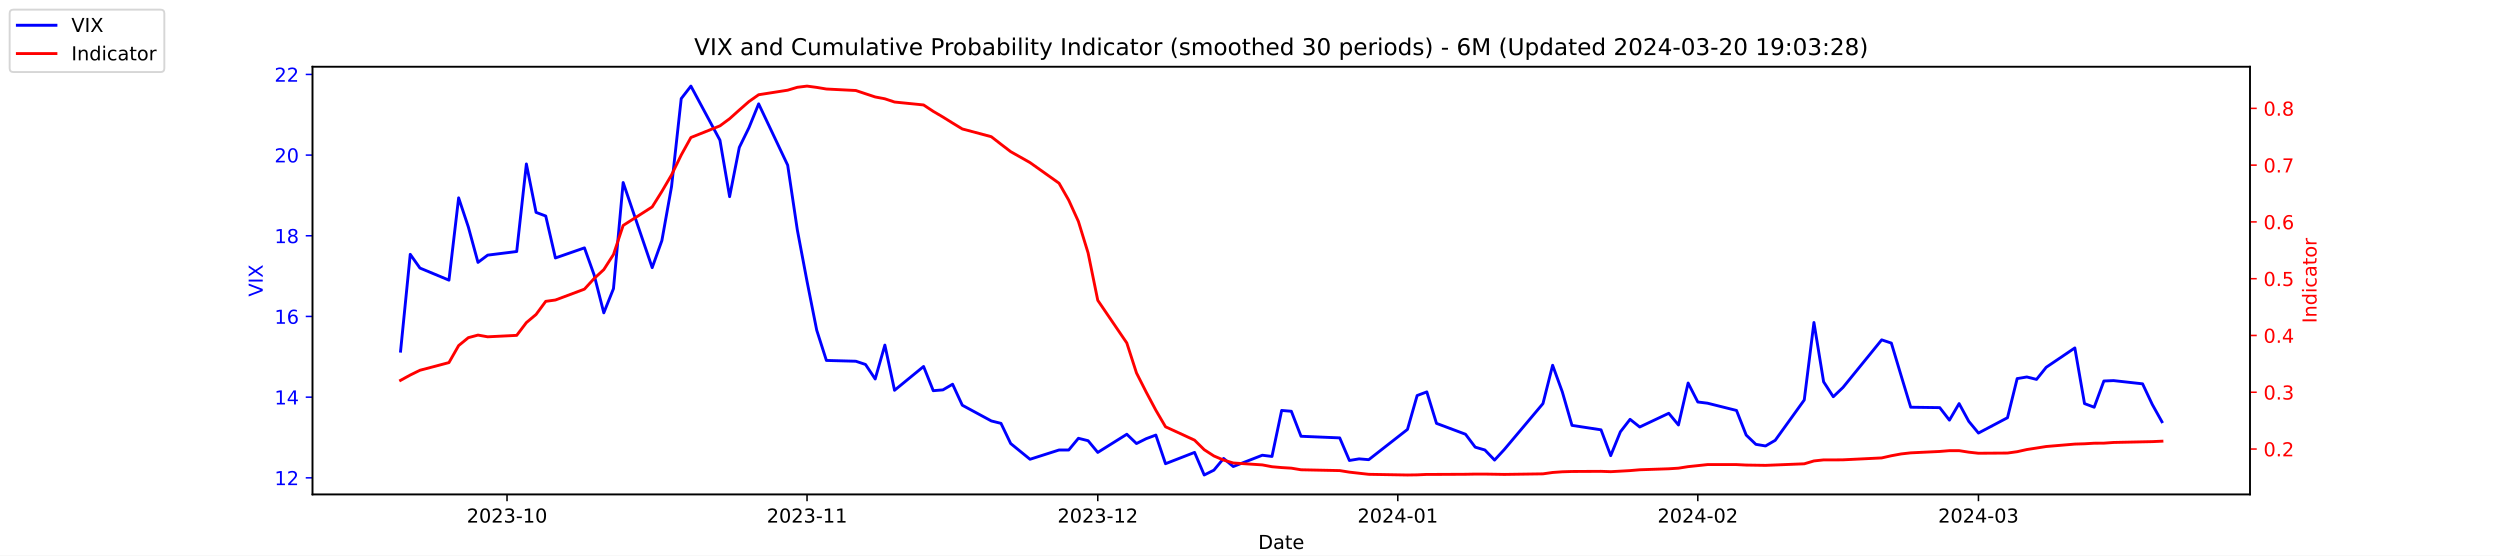
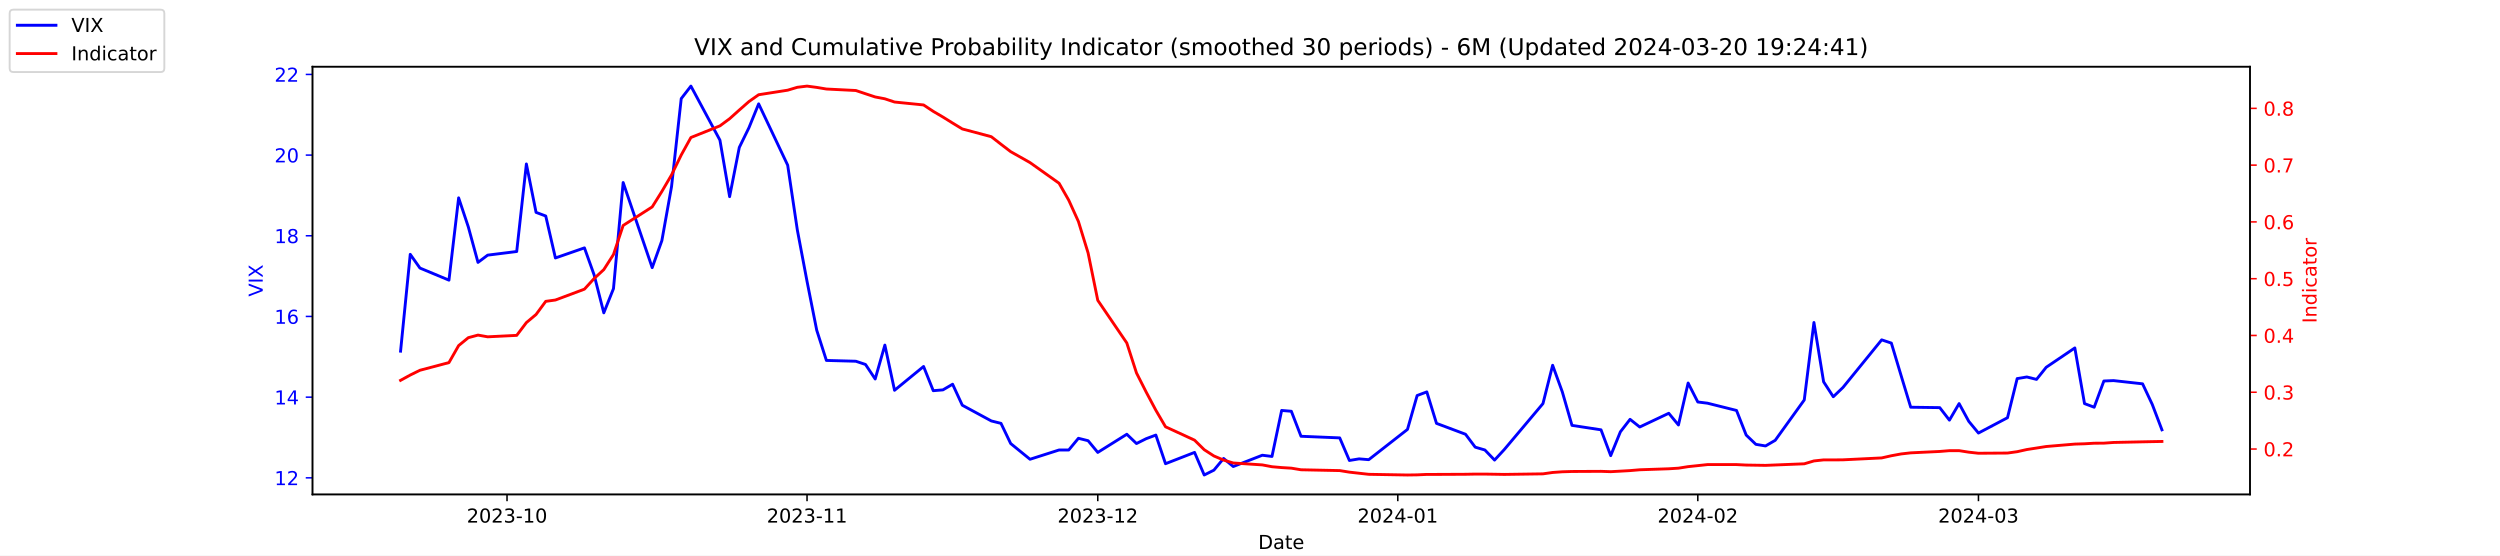
<svg xmlns="http://www.w3.org/2000/svg" xmlns:xlink="http://www.w3.org/1999/xlink" width="1296pt" height="288pt" viewBox="0 0 1296 288" version="1.1">
  <defs>
    <style type="text/css">*{stroke-linejoin: round; stroke-linecap: butt}</style>
  </defs>
  <g id="figure_1">
    <g id="patch_1">
      <path d="M 0 288  L 1296 288  L 1296 0  L 0 0  z " style="fill: #ffffff" />
    </g>
    <g id="axes_1">
      <g id="patch_2">
        <path d="M 162 256.32  L 1166.4 256.32  L 1166.4 34.56  L 162 34.56  z " style="fill: #ffffff" />
      </g>
      <g id="matplotlib.axis_1">
        <g id="xtick_1">
          <g id="line2d_1">
            <defs>
-               <path id="me9b5c9ff8d" d="M 0 0  L 0 3.5  " style="stroke: #000000; stroke-width: 0.8" />
+               <path id="m4edf4b0a1c" d="M 0 0  L 0 3.5  " style="stroke: #000000; stroke-width: 0.8" />
            </defs>
            <g>
-               <use xlink:href="#me9b5c9ff8d" x="262.841" y="256.32" style="stroke: #000000; stroke-width: 0.8" />
+               <use xlink:href="#m4edf4b0a1c" x="262.841" y="256.32" style="stroke: #000000; stroke-width: 0.8" />
            </g>
          </g>
          <g id="text_1">
            <g transform="translate(241.95 270.9184) scale(0.1 -0.1)">
              <defs>
                <path id="DejaVuSans-32" d="M 1228 531  L 3431 531  L 3431 0  L 469 0  L 469 531  Q 828 903 1448 1529  Q 2069 2156 2228 2338  Q 2531 2678 2651 2914  Q 2772 3150 2772 3378  Q 2772 3750 2511 3984  Q 2250 4219 1831 4219  Q 1534 4219 1204 4116  Q 875 4013 500 3803  L 500 4441  Q 881 4594 1212 4672  Q 1544 4750 1819 4750  Q 2544 4750 2975 4387  Q 3406 4025 3406 3419  Q 3406 3131 3298 2873  Q 3191 2616 2906 2266  Q 2828 2175 2409 1742  Q 1991 1309 1228 531  z " transform="scale(0.015625)" />
                <path id="DejaVuSans-30" d="M 2034 4250  Q 1547 4250 1301 3770  Q 1056 3291 1056 2328  Q 1056 1369 1301 889  Q 1547 409 2034 409  Q 2525 409 2770 889  Q 3016 1369 3016 2328  Q 3016 3291 2770 3770  Q 2525 4250 2034 4250  z M 2034 4750  Q 2819 4750 3233 4129  Q 3647 3509 3647 2328  Q 3647 1150 3233 529  Q 2819 -91 2034 -91  Q 1250 -91 836 529  Q 422 1150 422 2328  Q 422 3509 836 4129  Q 1250 4750 2034 4750  z " transform="scale(0.015625)" />
                <path id="DejaVuSans-33" d="M 2597 2516  Q 3050 2419 3304 2112  Q 3559 1806 3559 1356  Q 3559 666 3084 287  Q 2609 -91 1734 -91  Q 1441 -91 1130 -33  Q 819 25 488 141  L 488 750  Q 750 597 1062 519  Q 1375 441 1716 441  Q 2309 441 2620 675  Q 2931 909 2931 1356  Q 2931 1769 2642 2001  Q 2353 2234 1838 2234  L 1294 2234  L 1294 2753  L 1863 2753  Q 2328 2753 2575 2939  Q 2822 3125 2822 3475  Q 2822 3834 2567 4026  Q 2313 4219 1838 4219  Q 1578 4219 1281 4162  Q 984 4106 628 3988  L 628 4550  Q 988 4650 1302 4700  Q 1616 4750 1894 4750  Q 2613 4750 3031 4423  Q 3450 4097 3450 3541  Q 3450 3153 3228 2886  Q 3006 2619 2597 2516  z " transform="scale(0.015625)" />
                <path id="DejaVuSans-2d" d="M 313 2009  L 1997 2009  L 1997 1497  L 313 1497  L 313 2009  z " transform="scale(0.015625)" />
                <path id="DejaVuSans-31" d="M 794 531  L 1825 531  L 1825 4091  L 703 3866  L 703 4441  L 1819 4666  L 2450 4666  L 2450 531  L 3481 531  L 3481 0  L 794 0  L 794 531  z " transform="scale(0.015625)" />
              </defs>
              <use xlink:href="#DejaVuSans-32" />
              <use xlink:href="#DejaVuSans-30" x="63.623" />
              <use xlink:href="#DejaVuSans-32" x="127.246" />
              <use xlink:href="#DejaVuSans-33" x="190.869" />
              <use xlink:href="#DejaVuSans-2d" x="254.492" />
              <use xlink:href="#DejaVuSans-31" x="290.576" />
              <use xlink:href="#DejaVuSans-30" x="354.199" />
            </g>
          </g>
        </g>
        <g id="xtick_2">
          <g id="line2d_2">
            <g>
-               <use xlink:href="#me9b5c9ff8d" x="418.368" y="256.32" style="stroke: #000000; stroke-width: 0.8" />
+               <use xlink:href="#m4edf4b0a1c" x="418.368" y="256.32" style="stroke: #000000; stroke-width: 0.8" />
            </g>
          </g>
          <g id="text_2">
            <g transform="translate(397.4764 270.9184) scale(0.1 -0.1)">
              <use xlink:href="#DejaVuSans-32" />
              <use xlink:href="#DejaVuSans-30" x="63.623" />
              <use xlink:href="#DejaVuSans-32" x="127.246" />
              <use xlink:href="#DejaVuSans-33" x="190.869" />
              <use xlink:href="#DejaVuSans-2d" x="254.492" />
              <use xlink:href="#DejaVuSans-31" x="290.576" />
              <use xlink:href="#DejaVuSans-31" x="354.199" />
            </g>
          </g>
        </g>
        <g id="xtick_3">
          <g id="line2d_3">
            <g>
-               <use xlink:href="#me9b5c9ff8d" x="569.086" y="256.32" style="stroke: #000000; stroke-width: 0.8" />
+               <use xlink:href="#m4edf4b0a1c" x="569.086" y="256.32" style="stroke: #000000; stroke-width: 0.8" />
            </g>
          </g>
          <g id="text_3">
            <g transform="translate(548.195 270.9184) scale(0.1 -0.1)">
              <use xlink:href="#DejaVuSans-32" />
              <use xlink:href="#DejaVuSans-30" x="63.623" />
              <use xlink:href="#DejaVuSans-32" x="127.246" />
              <use xlink:href="#DejaVuSans-33" x="190.869" />
              <use xlink:href="#DejaVuSans-2d" x="254.492" />
              <use xlink:href="#DejaVuSans-31" x="290.576" />
              <use xlink:href="#DejaVuSans-32" x="354.199" />
            </g>
          </g>
        </g>
        <g id="xtick_4">
          <g id="line2d_4">
            <g>
-               <use xlink:href="#me9b5c9ff8d" x="724.613" y="256.32" style="stroke: #000000; stroke-width: 0.8" />
+               <use xlink:href="#m4edf4b0a1c" x="724.613" y="256.32" style="stroke: #000000; stroke-width: 0.8" />
            </g>
          </g>
          <g id="text_4">
            <g transform="translate(703.7214 270.9184) scale(0.1 -0.1)">
              <defs>
                <path id="DejaVuSans-34" d="M 2419 4116  L 825 1625  L 2419 1625  L 2419 4116  z M 2253 4666  L 3047 4666  L 3047 1625  L 3713 1625  L 3713 1100  L 3047 1100  L 3047 0  L 2419 0  L 2419 1100  L 313 1100  L 313 1709  L 2253 4666  z " transform="scale(0.015625)" />
              </defs>
              <use xlink:href="#DejaVuSans-32" />
              <use xlink:href="#DejaVuSans-30" x="63.623" />
              <use xlink:href="#DejaVuSans-32" x="127.246" />
              <use xlink:href="#DejaVuSans-34" x="190.869" />
              <use xlink:href="#DejaVuSans-2d" x="254.492" />
              <use xlink:href="#DejaVuSans-30" x="290.576" />
              <use xlink:href="#DejaVuSans-31" x="354.199" />
            </g>
          </g>
        </g>
        <g id="xtick_5">
          <g id="line2d_5">
            <g>
-               <use xlink:href="#me9b5c9ff8d" x="880.139" y="256.32" style="stroke: #000000; stroke-width: 0.8" />
+               <use xlink:href="#m4edf4b0a1c" x="880.139" y="256.32" style="stroke: #000000; stroke-width: 0.8" />
            </g>
          </g>
          <g id="text_5">
            <g transform="translate(859.2479 270.9184) scale(0.1 -0.1)">
              <use xlink:href="#DejaVuSans-32" />
              <use xlink:href="#DejaVuSans-30" x="63.623" />
              <use xlink:href="#DejaVuSans-32" x="127.246" />
              <use xlink:href="#DejaVuSans-34" x="190.869" />
              <use xlink:href="#DejaVuSans-2d" x="254.492" />
              <use xlink:href="#DejaVuSans-30" x="290.576" />
              <use xlink:href="#DejaVuSans-32" x="354.199" />
            </g>
          </g>
        </g>
        <g id="xtick_6">
          <g id="line2d_6">
            <g>
-               <use xlink:href="#me9b5c9ff8d" x="1025.632" y="256.32" style="stroke: #000000; stroke-width: 0.8" />
+               <use xlink:href="#m4edf4b0a1c" x="1025.632" y="256.32" style="stroke: #000000; stroke-width: 0.8" />
            </g>
          </g>
          <g id="text_6">
            <g transform="translate(1004.74 270.9184) scale(0.1 -0.1)">
              <use xlink:href="#DejaVuSans-32" />
              <use xlink:href="#DejaVuSans-30" x="63.623" />
              <use xlink:href="#DejaVuSans-32" x="127.246" />
              <use xlink:href="#DejaVuSans-34" x="190.869" />
              <use xlink:href="#DejaVuSans-2d" x="254.492" />
              <use xlink:href="#DejaVuSans-30" x="290.576" />
              <use xlink:href="#DejaVuSans-33" x="354.199" />
            </g>
          </g>
        </g>
        <g id="text_7">
          <g transform="translate(652.2492 284.5966) scale(0.1 -0.1)">
            <defs>
              <path id="DejaVuSans-44" d="M 1259 4147  L 1259 519  L 2022 519  Q 2988 519 3436 956  Q 3884 1394 3884 2338  Q 3884 3275 3436 3711  Q 2988 4147 2022 4147  L 1259 4147  z M 628 4666  L 1925 4666  Q 3281 4666 3915 4102  Q 4550 3538 4550 2338  Q 4550 1131 3912 565  Q 3275 0 1925 0  L 628 0  L 628 4666  z " transform="scale(0.015625)" />
              <path id="DejaVuSans-61" d="M 2194 1759  Q 1497 1759 1228 1600  Q 959 1441 959 1056  Q 959 750 1161 570  Q 1363 391 1709 391  Q 2188 391 2477 730  Q 2766 1069 2766 1631  L 2766 1759  L 2194 1759  z M 3341 1997  L 3341 0  L 2766 0  L 2766 531  Q 2569 213 2275 61  Q 1981 -91 1556 -91  Q 1019 -91 701 211  Q 384 513 384 1019  Q 384 1609 779 1909  Q 1175 2209 1959 2209  L 2766 2209  L 2766 2266  Q 2766 2663 2505 2880  Q 2244 3097 1772 3097  Q 1472 3097 1187 3025  Q 903 2953 641 2809  L 641 3341  Q 956 3463 1253 3523  Q 1550 3584 1831 3584  Q 2591 3584 2966 3190  Q 3341 2797 3341 1997  z " transform="scale(0.015625)" />
              <path id="DejaVuSans-74" d="M 1172 4494  L 1172 3500  L 2356 3500  L 2356 3053  L 1172 3053  L 1172 1153  Q 1172 725 1289 603  Q 1406 481 1766 481  L 2356 481  L 2356 0  L 1766 0  Q 1100 0 847 248  Q 594 497 594 1153  L 594 3053  L 172 3053  L 172 3500  L 594 3500  L 594 4494  L 1172 4494  z " transform="scale(0.015625)" />
              <path id="DejaVuSans-65" d="M 3597 1894  L 3597 1613  L 953 1613  Q 991 1019 1311 708  Q 1631 397 2203 397  Q 2534 397 2845 478  Q 3156 559 3463 722  L 3463 178  Q 3153 47 2828 -22  Q 2503 -91 2169 -91  Q 1331 -91 842 396  Q 353 884 353 1716  Q 353 2575 817 3079  Q 1281 3584 2069 3584  Q 2775 3584 3186 3129  Q 3597 2675 3597 1894  z M 3022 2063  Q 3016 2534 2758 2815  Q 2500 3097 2075 3097  Q 1594 3097 1305 2825  Q 1016 2553 972 2059  L 3022 2063  z " transform="scale(0.015625)" />
            </defs>
            <use xlink:href="#DejaVuSans-44" />
            <use xlink:href="#DejaVuSans-61" x="77.002" />
            <use xlink:href="#DejaVuSans-74" x="138.281" />
            <use xlink:href="#DejaVuSans-65" x="177.49" />
          </g>
        </g>
      </g>
      <g id="matplotlib.axis_2">
        <g id="ytick_1">
          <g id="line2d_7">
            <defs>
-               <path id="m4b4f35ab24" d="M 0 0  L -3.5 0  " style="stroke: #0000ff; stroke-width: 0.8" />
+               <path id="m8f6af83b1d" d="M 0 0  L -3.5 0  " style="stroke: #0000ff; stroke-width: 0.8" />
            </defs>
            <g>
-               <use xlink:href="#m4b4f35ab24" x="162" y="247.704" style="fill: #0000ff; stroke: #0000ff; stroke-width: 0.8" />
+               <use xlink:href="#m8f6af83b1d" x="162" y="247.704" style="fill: #0000ff; stroke: #0000ff; stroke-width: 0.8" />
            </g>
          </g>
          <g id="text_8">
            <g style="fill: #0000ff" transform="translate(142.275 251.5031) scale(0.1 -0.1)">
              <use xlink:href="#DejaVuSans-31" />
              <use xlink:href="#DejaVuSans-32" x="63.623" />
            </g>
          </g>
        </g>
        <g id="ytick_2">
          <g id="line2d_8">
            <g>
-               <use xlink:href="#m4b4f35ab24" x="162" y="205.878" style="fill: #0000ff; stroke: #0000ff; stroke-width: 0.8" />
+               <use xlink:href="#m8f6af83b1d" x="162" y="205.878" style="fill: #0000ff; stroke: #0000ff; stroke-width: 0.8" />
            </g>
          </g>
          <g id="text_9">
            <g style="fill: #0000ff" transform="translate(142.275 209.6774) scale(0.1 -0.1)">
              <use xlink:href="#DejaVuSans-31" />
              <use xlink:href="#DejaVuSans-34" x="63.623" />
            </g>
          </g>
        </g>
        <g id="ytick_3">
          <g id="line2d_9">
            <g>
-               <use xlink:href="#m4b4f35ab24" x="162" y="164.052" style="fill: #0000ff; stroke: #0000ff; stroke-width: 0.8" />
+               <use xlink:href="#m8f6af83b1d" x="162" y="164.052" style="fill: #0000ff; stroke: #0000ff; stroke-width: 0.8" />
            </g>
          </g>
          <g id="text_10">
            <g style="fill: #0000ff" transform="translate(142.275 167.8517) scale(0.1 -0.1)">
              <defs>
                <path id="DejaVuSans-36" d="M 2113 2584  Q 1688 2584 1439 2293  Q 1191 2003 1191 1497  Q 1191 994 1439 701  Q 1688 409 2113 409  Q 2538 409 2786 701  Q 3034 994 3034 1497  Q 3034 2003 2786 2293  Q 2538 2584 2113 2584  z M 3366 4563  L 3366 3988  Q 3128 4100 2886 4159  Q 2644 4219 2406 4219  Q 1781 4219 1451 3797  Q 1122 3375 1075 2522  Q 1259 2794 1537 2939  Q 1816 3084 2150 3084  Q 2853 3084 3261 2657  Q 3669 2231 3669 1497  Q 3669 778 3244 343  Q 2819 -91 2113 -91  Q 1303 -91 875 529  Q 447 1150 447 2328  Q 447 3434 972 4092  Q 1497 4750 2381 4750  Q 2619 4750 2861 4703  Q 3103 4656 3366 4563  z " transform="scale(0.015625)" />
              </defs>
              <use xlink:href="#DejaVuSans-31" />
              <use xlink:href="#DejaVuSans-36" x="63.623" />
            </g>
          </g>
        </g>
        <g id="ytick_4">
          <g id="line2d_10">
            <g>
-               <use xlink:href="#m4b4f35ab24" x="162" y="122.227" style="fill: #0000ff; stroke: #0000ff; stroke-width: 0.8" />
+               <use xlink:href="#m8f6af83b1d" x="162" y="122.227" style="fill: #0000ff; stroke: #0000ff; stroke-width: 0.8" />
            </g>
          </g>
          <g id="text_11">
            <g style="fill: #0000ff" transform="translate(142.275 126.0259) scale(0.1 -0.1)">
              <defs>
                <path id="DejaVuSans-38" d="M 2034 2216  Q 1584 2216 1326 1975  Q 1069 1734 1069 1313  Q 1069 891 1326 650  Q 1584 409 2034 409  Q 2484 409 2743 651  Q 3003 894 3003 1313  Q 3003 1734 2745 1975  Q 2488 2216 2034 2216  z M 1403 2484  Q 997 2584 770 2862  Q 544 3141 544 3541  Q 544 4100 942 4425  Q 1341 4750 2034 4750  Q 2731 4750 3128 4425  Q 3525 4100 3525 3541  Q 3525 3141 3298 2862  Q 3072 2584 2669 2484  Q 3125 2378 3379 2068  Q 3634 1759 3634 1313  Q 3634 634 3220 271  Q 2806 -91 2034 -91  Q 1263 -91 848 271  Q 434 634 434 1313  Q 434 1759 690 2068  Q 947 2378 1403 2484  z M 1172 3481  Q 1172 3119 1398 2916  Q 1625 2713 2034 2713  Q 2441 2713 2670 2916  Q 2900 3119 2900 3481  Q 2900 3844 2670 4047  Q 2441 4250 2034 4250  Q 1625 4250 1398 4047  Q 1172 3844 1172 3481  z " transform="scale(0.015625)" />
              </defs>
              <use xlink:href="#DejaVuSans-31" />
              <use xlink:href="#DejaVuSans-38" x="63.623" />
            </g>
          </g>
        </g>
        <g id="ytick_5">
          <g id="line2d_11">
            <g>
-               <use xlink:href="#m4b4f35ab24" x="162" y="80.401" style="fill: #0000ff; stroke: #0000ff; stroke-width: 0.8" />
+               <use xlink:href="#m8f6af83b1d" x="162" y="80.401" style="fill: #0000ff; stroke: #0000ff; stroke-width: 0.8" />
            </g>
          </g>
          <g id="text_12">
            <g style="fill: #0000ff" transform="translate(142.275 84.2002) scale(0.1 -0.1)">
              <use xlink:href="#DejaVuSans-32" />
              <use xlink:href="#DejaVuSans-30" x="63.623" />
            </g>
          </g>
        </g>
        <g id="ytick_6">
          <g id="line2d_12">
            <g>
-               <use xlink:href="#m4b4f35ab24" x="162" y="38.575" style="fill: #0000ff; stroke: #0000ff; stroke-width: 0.8" />
+               <use xlink:href="#m8f6af83b1d" x="162" y="38.575" style="fill: #0000ff; stroke: #0000ff; stroke-width: 0.8" />
            </g>
          </g>
          <g id="text_13">
            <g style="fill: #0000ff" transform="translate(142.275 42.37447) scale(0.1 -0.1)">
              <use xlink:href="#DejaVuSans-32" />
              <use xlink:href="#DejaVuSans-32" x="63.623" />
            </g>
          </g>
        </g>
        <g id="text_14">
          <g style="fill: #0000ff" transform="translate(136.1953 153.7603) rotate(-90) scale(0.1 -0.1)">
            <defs>
              <path id="DejaVuSans-56" d="M 1831 0  L 50 4666  L 709 4666  L 2188 738  L 3669 4666  L 4325 4666  L 2547 0  L 1831 0  z " transform="scale(0.015625)" />
              <path id="DejaVuSans-49" d="M 628 4666  L 1259 4666  L 1259 0  L 628 0  L 628 4666  z " transform="scale(0.015625)" />
              <path id="DejaVuSans-58" d="M 403 4666  L 1081 4666  L 2241 2931  L 3406 4666  L 4084 4666  L 2584 2425  L 4184 0  L 3506 0  L 2194 1984  L 872 0  L 191 0  L 1856 2491  L 403 4666  z " transform="scale(0.015625)" />
            </defs>
            <use xlink:href="#DejaVuSans-56" />
            <use xlink:href="#DejaVuSans-49" x="68.408" />
            <use xlink:href="#DejaVuSans-58" x="97.9" />
          </g>
        </g>
      </g>
      <g id="line2d_13">
-         <path d="M 207.655 182.037  L 212.672 131.847  L 217.689 138.957  L 232.739 145.231  L 237.756 102.569  L 242.773 117.626  L 247.79 136.029  L 252.807 132.265  L 267.858 130.383  L 272.875 85.002  L 277.892 110.097  L 282.909 111.979  L 287.926 133.729  L 302.977 128.501  L 307.994 142.512  L 313.011 162.17  L 318.028 149.623  L 323.045 94.622  L 338.096 138.748  L 343.113 124.736  L 348.13 96.713  L 353.147 51.123  L 358.164 44.64  L 373.215 72.663  L 378.232 101.941  L 383.249 76.428  L 388.266 66.18  L 393.283 53.842  L 408.334 85.629  L 413.351 119.299  L 418.368 145.858  L 423.385 171.163  L 428.402 186.847  L 443.662 187.266  L 448.679 188.939  L 453.696 196.467  L 458.713 178.901  L 463.73 202.323  L 478.781 189.984  L 483.798 202.532  L 488.815 202.114  L 493.832 199.186  L 498.849 210.061  L 513.9 218.217  L 518.917 219.472  L 523.934 229.928  L 533.967 238.084  L 549.018 233.274  L 554.035 233.274  L 559.052 227.209  L 564.069 228.464  L 569.086 234.529  L 584.137 225.118  L 589.154 229.928  L 594.171 227.418  L 599.188 225.536  L 604.205 240.384  L 619.256 234.529  L 624.273 246.24  L 629.29 243.73  L 634.307 237.666  L 639.324 241.848  L 654.375 235.993  L 659.392 236.62  L 664.409 212.779  L 669.426 213.198  L 674.443 226.164  L 694.511 227  L 699.528 238.711  L 704.545 237.875  L 709.562 238.293  L 729.63 222.608  L 734.647 205.042  L 739.664 203.159  L 744.681 219.472  L 759.732 225.118  L 764.749 231.81  L 769.766 233.274  L 774.783 238.502  L 779.8 233.065  L 799.868 209.224  L 804.885 189.357  L 809.902 203.159  L 814.919 220.517  L 829.969 222.818  L 834.986 236.202  L 840.003 223.863  L 845.02 217.38  L 850.037 221.354  L 865.088 214.243  L 870.105 220.308  L 875.122 198.559  L 880.139 208.388  L 885.156 209.015  L 900.207 212.779  L 905.224 225.536  L 910.241 230.346  L 915.258 231.183  L 920.275 228.255  L 935.326 207.342  L 940.343 167.189  L 945.36 197.931  L 950.377 205.669  L 955.394 200.859  L 975.462 176.182  L 980.479 177.855  L 985.496 194.585  L 990.513 211.106  L 1005.564 211.316  L 1010.581 217.798  L 1015.598 209.224  L 1020.615 218.426  L 1025.632 224.491  L 1040.683 216.544  L 1045.7 196.258  L 1050.717 195.422  L 1055.734 196.677  L 1060.751 190.403  L 1075.593 180.364  L 1080.61 209.224  L 1085.627 211.106  L 1090.644 197.513  L 1095.661 197.304  L 1110.711 198.977  L 1115.728 209.642  L 1120.745 218.635  " clip-path="url(#p6d733c2847)" style="fill: none; stroke: #0000ff; stroke-width: 1.5; stroke-linecap: square" />
+         <path d="M 207.655 182.037  L 212.672 131.847  L 217.689 138.957  L 232.739 145.231  L 237.756 102.569  L 242.773 117.626  L 247.79 136.029  L 252.807 132.265  L 267.858 130.383  L 272.875 85.002  L 277.892 110.097  L 282.909 111.979  L 287.926 133.729  L 302.977 128.501  L 307.994 142.512  L 313.011 162.17  L 318.028 149.623  L 323.045 94.622  L 338.096 138.748  L 343.113 124.736  L 348.13 96.713  L 353.147 51.123  L 358.164 44.64  L 373.215 72.663  L 378.232 101.941  L 383.249 76.428  L 388.266 66.18  L 393.283 53.842  L 408.334 85.629  L 413.351 119.299  L 418.368 145.858  L 423.385 171.163  L 428.402 186.847  L 443.662 187.266  L 448.679 188.939  L 453.696 196.467  L 458.713 178.901  L 463.73 202.323  L 478.781 189.984  L 483.798 202.532  L 488.815 202.114  L 493.832 199.186  L 498.849 210.061  L 513.9 218.217  L 518.917 219.472  L 523.934 229.928  L 533.967 238.084  L 549.018 233.274  L 554.035 233.274  L 559.052 227.209  L 564.069 228.464  L 569.086 234.529  L 584.137 225.118  L 589.154 229.928  L 594.171 227.418  L 599.188 225.536  L 604.205 240.384  L 619.256 234.529  L 624.273 246.24  L 629.29 243.73  L 634.307 237.666  L 639.324 241.848  L 654.375 235.993  L 659.392 236.62  L 664.409 212.779  L 669.426 213.198  L 674.443 226.164  L 694.511 227  L 699.528 238.711  L 704.545 237.875  L 709.562 238.293  L 729.63 222.608  L 734.647 205.042  L 739.664 203.159  L 744.681 219.472  L 759.732 225.118  L 764.749 231.81  L 769.766 233.274  L 774.783 238.502  L 779.8 233.065  L 799.868 209.224  L 804.885 189.357  L 809.902 203.159  L 814.919 220.517  L 829.969 222.818  L 834.986 236.202  L 840.003 223.863  L 845.02 217.38  L 850.037 221.354  L 865.088 214.243  L 870.105 220.308  L 875.122 198.559  L 880.139 208.388  L 885.156 209.015  L 900.207 212.779  L 905.224 225.536  L 910.241 230.346  L 915.258 231.183  L 920.275 228.255  L 935.326 207.342  L 940.343 167.189  L 945.36 197.931  L 950.377 205.669  L 955.394 200.859  L 975.462 176.182  L 980.479 177.855  L 985.496 194.585  L 990.513 211.106  L 1005.564 211.316  L 1010.581 217.798  L 1015.598 209.224  L 1020.615 218.426  L 1025.632 224.491  L 1040.683 216.544  L 1045.7 196.258  L 1050.717 195.422  L 1055.734 196.677  L 1060.751 190.403  L 1075.593 180.364  L 1080.61 209.224  L 1085.627 211.106  L 1090.644 197.513  L 1095.661 197.304  L 1110.711 198.977  L 1115.728 209.642  L 1120.745 222.818  " clip-path="url(#p2362b2d104)" style="fill: none; stroke: #0000ff; stroke-width: 1.5; stroke-linecap: square" />
      </g>
      <g id="patch_3">
        <path d="M 162 256.32  L 162 34.56  " style="fill: none; stroke: #000000; stroke-width: 0.8; stroke-linejoin: miter; stroke-linecap: square" />
      </g>
      <g id="patch_4">
        <path d="M 1166.4 256.32  L 1166.4 34.56  " style="fill: none; stroke: #000000; stroke-width: 0.8; stroke-linejoin: miter; stroke-linecap: square" />
      </g>
      <g id="patch_5">
        <path d="M 162 256.32  L 1166.4 256.32  " style="fill: none; stroke: #000000; stroke-width: 0.8; stroke-linejoin: miter; stroke-linecap: square" />
      </g>
      <g id="patch_6">
        <path d="M 162 34.56  L 1166.4 34.56  " style="fill: none; stroke: #000000; stroke-width: 0.8; stroke-linejoin: miter; stroke-linecap: square" />
      </g>
    </g>
    <g id="axes_2">
      <g id="matplotlib.axis_3">
        <g id="ytick_7">
          <g id="line2d_14">
            <defs>
-               <path id="m76bc08f2aa" d="M 0 0  L 3.5 0  " style="stroke: #ff0000; stroke-width: 0.8" />
+               <path id="mc71866afb0" d="M 0 0  L 3.5 0  " style="stroke: #ff0000; stroke-width: 0.8" />
            </defs>
            <g>
-               <use xlink:href="#m76bc08f2aa" x="1166.4" y="232.769" style="fill: #ff0000; stroke: #ff0000; stroke-width: 0.8" />
+               <use xlink:href="#mc71866afb0" x="1166.4" y="232.767" style="fill: #ff0000; stroke: #ff0000; stroke-width: 0.8" />
            </g>
          </g>
          <g id="text_15">
-             <g style="fill: #ff0000" transform="translate(1173.4 236.5678) scale(0.1 -0.1)">
+             <g style="fill: #ff0000" transform="translate(1173.4 236.5664) scale(0.1 -0.1)">
              <defs>
                <path id="DejaVuSans-2e" d="M 684 794  L 1344 794  L 1344 0  L 684 0  L 684 794  z " transform="scale(0.015625)" />
              </defs>
              <use xlink:href="#DejaVuSans-30" />
              <use xlink:href="#DejaVuSans-2e" x="63.623" />
              <use xlink:href="#DejaVuSans-32" x="95.41" />
            </g>
          </g>
        </g>
        <g id="ytick_8">
          <g id="line2d_15">
            <g>
-               <use xlink:href="#m76bc08f2aa" x="1166.4" y="203.336" style="fill: #ff0000; stroke: #ff0000; stroke-width: 0.8" />
+               <use xlink:href="#mc71866afb0" x="1166.4" y="203.335" style="fill: #ff0000; stroke: #ff0000; stroke-width: 0.8" />
            </g>
          </g>
          <g id="text_16">
-             <g style="fill: #ff0000" transform="translate(1173.4 207.135) scale(0.1 -0.1)">
+             <g style="fill: #ff0000" transform="translate(1173.4 207.1338) scale(0.1 -0.1)">
              <use xlink:href="#DejaVuSans-30" />
              <use xlink:href="#DejaVuSans-2e" x="63.623" />
              <use xlink:href="#DejaVuSans-33" x="95.41" />
            </g>
          </g>
        </g>
        <g id="ytick_9">
          <g id="line2d_16">
            <g>
-               <use xlink:href="#m76bc08f2aa" x="1166.4" y="173.903" style="fill: #ff0000; stroke: #ff0000; stroke-width: 0.8" />
+               <use xlink:href="#mc71866afb0" x="1166.4" y="173.902" style="fill: #ff0000; stroke: #ff0000; stroke-width: 0.8" />
            </g>
          </g>
          <g id="text_17">
-             <g style="fill: #ff0000" transform="translate(1173.4 177.7022) scale(0.1 -0.1)">
+             <g style="fill: #ff0000" transform="translate(1173.4 177.7013) scale(0.1 -0.1)">
              <use xlink:href="#DejaVuSans-30" />
              <use xlink:href="#DejaVuSans-2e" x="63.623" />
              <use xlink:href="#DejaVuSans-34" x="95.41" />
            </g>
          </g>
        </g>
        <g id="ytick_10">
          <g id="line2d_17">
            <g>
-               <use xlink:href="#m76bc08f2aa" x="1166.4" y="144.47" style="fill: #ff0000; stroke: #ff0000; stroke-width: 0.8" />
+               <use xlink:href="#mc71866afb0" x="1166.4" y="144.469" style="fill: #ff0000; stroke: #ff0000; stroke-width: 0.8" />
            </g>
          </g>
          <g id="text_18">
-             <g style="fill: #ff0000" transform="translate(1173.4 148.2693) scale(0.1 -0.1)">
+             <g style="fill: #ff0000" transform="translate(1173.4 148.2687) scale(0.1 -0.1)">
              <defs>
                <path id="DejaVuSans-35" d="M 691 4666  L 3169 4666  L 3169 4134  L 1269 4134  L 1269 2991  Q 1406 3038 1543 3061  Q 1681 3084 1819 3084  Q 2600 3084 3056 2656  Q 3513 2228 3513 1497  Q 3513 744 3044 326  Q 2575 -91 1722 -91  Q 1428 -91 1123 -41  Q 819 9 494 109  L 494 744  Q 775 591 1075 516  Q 1375 441 1709 441  Q 2250 441 2565 725  Q 2881 1009 2881 1497  Q 2881 1984 2565 2268  Q 2250 2553 1709 2553  Q 1456 2553 1204 2497  Q 953 2441 691 2322  L 691 4666  z " transform="scale(0.015625)" />
              </defs>
              <use xlink:href="#DejaVuSans-30" />
              <use xlink:href="#DejaVuSans-2e" x="63.623" />
              <use xlink:href="#DejaVuSans-35" x="95.41" />
            </g>
          </g>
        </g>
        <g id="ytick_11">
          <g id="line2d_18">
            <g>
-               <use xlink:href="#m76bc08f2aa" x="1166.4" y="115.037" style="fill: #ff0000; stroke: #ff0000; stroke-width: 0.8" />
+               <use xlink:href="#mc71866afb0" x="1166.4" y="115.037" style="fill: #ff0000; stroke: #ff0000; stroke-width: 0.8" />
            </g>
          </g>
          <g id="text_19">
-             <g style="fill: #ff0000" transform="translate(1173.4 118.8365) scale(0.1 -0.1)">
+             <g style="fill: #ff0000" transform="translate(1173.4 118.8361) scale(0.1 -0.1)">
              <use xlink:href="#DejaVuSans-30" />
              <use xlink:href="#DejaVuSans-2e" x="63.623" />
              <use xlink:href="#DejaVuSans-36" x="95.41" />
            </g>
          </g>
        </g>
        <g id="ytick_12">
          <g id="line2d_19">
            <g>
-               <use xlink:href="#m76bc08f2aa" x="1166.4" y="85.604" style="fill: #ff0000; stroke: #ff0000; stroke-width: 0.8" />
+               <use xlink:href="#mc71866afb0" x="1166.4" y="85.604" style="fill: #ff0000; stroke: #ff0000; stroke-width: 0.8" />
            </g>
          </g>
          <g id="text_20">
-             <g style="fill: #ff0000" transform="translate(1173.4 89.40368) scale(0.1 -0.1)">
+             <g style="fill: #ff0000" transform="translate(1173.4 89.40355) scale(0.1 -0.1)">
              <defs>
                <path id="DejaVuSans-37" d="M 525 4666  L 3525 4666  L 3525 4397  L 1831 0  L 1172 0  L 2766 4134  L 525 4134  L 525 4666  z " transform="scale(0.015625)" />
              </defs>
              <use xlink:href="#DejaVuSans-30" />
              <use xlink:href="#DejaVuSans-2e" x="63.623" />
              <use xlink:href="#DejaVuSans-37" x="95.41" />
            </g>
          </g>
        </g>
        <g id="ytick_13">
          <g id="line2d_20">
            <g>
-               <use xlink:href="#m76bc08f2aa" x="1166.4" y="56.172" style="fill: #ff0000; stroke: #ff0000; stroke-width: 0.8" />
+               <use xlink:href="#mc71866afb0" x="1166.4" y="56.172" style="fill: #ff0000; stroke: #ff0000; stroke-width: 0.8" />
            </g>
          </g>
          <g id="text_21">
-             <g style="fill: #ff0000" transform="translate(1173.4 59.97085) scale(0.1 -0.1)">
+             <g style="fill: #ff0000" transform="translate(1173.4 59.97098) scale(0.1 -0.1)">
              <use xlink:href="#DejaVuSans-30" />
              <use xlink:href="#DejaVuSans-2e" x="63.623" />
              <use xlink:href="#DejaVuSans-38" x="95.41" />
            </g>
          </g>
        </g>
        <g id="text_22">
          <g style="fill: #ff0000" transform="translate(1200.902 167.5353) rotate(-90) scale(0.1 -0.1)">
            <defs>
              <path id="DejaVuSans-6e" d="M 3513 2113  L 3513 0  L 2938 0  L 2938 2094  Q 2938 2591 2744 2837  Q 2550 3084 2163 3084  Q 1697 3084 1428 2787  Q 1159 2491 1159 1978  L 1159 0  L 581 0  L 581 3500  L 1159 3500  L 1159 2956  Q 1366 3272 1645 3428  Q 1925 3584 2291 3584  Q 2894 3584 3203 3211  Q 3513 2838 3513 2113  z " transform="scale(0.015625)" />
              <path id="DejaVuSans-64" d="M 2906 2969  L 2906 4863  L 3481 4863  L 3481 0  L 2906 0  L 2906 525  Q 2725 213 2448 61  Q 2172 -91 1784 -91  Q 1150 -91 751 415  Q 353 922 353 1747  Q 353 2572 751 3078  Q 1150 3584 1784 3584  Q 2172 3584 2448 3432  Q 2725 3281 2906 2969  z M 947 1747  Q 947 1113 1208 752  Q 1469 391 1925 391  Q 2381 391 2643 752  Q 2906 1113 2906 1747  Q 2906 2381 2643 2742  Q 2381 3103 1925 3103  Q 1469 3103 1208 2742  Q 947 2381 947 1747  z " transform="scale(0.015625)" />
              <path id="DejaVuSans-69" d="M 603 3500  L 1178 3500  L 1178 0  L 603 0  L 603 3500  z M 603 4863  L 1178 4863  L 1178 4134  L 603 4134  L 603 4863  z " transform="scale(0.015625)" />
              <path id="DejaVuSans-63" d="M 3122 3366  L 3122 2828  Q 2878 2963 2633 3030  Q 2388 3097 2138 3097  Q 1578 3097 1268 2742  Q 959 2388 959 1747  Q 959 1106 1268 751  Q 1578 397 2138 397  Q 2388 397 2633 464  Q 2878 531 3122 666  L 3122 134  Q 2881 22 2623 -34  Q 2366 -91 2075 -91  Q 1284 -91 818 406  Q 353 903 353 1747  Q 353 2603 823 3093  Q 1294 3584 2113 3584  Q 2378 3584 2631 3529  Q 2884 3475 3122 3366  z " transform="scale(0.015625)" />
              <path id="DejaVuSans-6f" d="M 1959 3097  Q 1497 3097 1228 2736  Q 959 2375 959 1747  Q 959 1119 1226 758  Q 1494 397 1959 397  Q 2419 397 2687 759  Q 2956 1122 2956 1747  Q 2956 2369 2687 2733  Q 2419 3097 1959 3097  z M 1959 3584  Q 2709 3584 3137 3096  Q 3566 2609 3566 1747  Q 3566 888 3137 398  Q 2709 -91 1959 -91  Q 1206 -91 779 398  Q 353 888 353 1747  Q 353 2609 779 3096  Q 1206 3584 1959 3584  z " transform="scale(0.015625)" />
              <path id="DejaVuSans-72" d="M 2631 2963  Q 2534 3019 2420 3045  Q 2306 3072 2169 3072  Q 1681 3072 1420 2755  Q 1159 2438 1159 1844  L 1159 0  L 581 0  L 581 3500  L 1159 3500  L 1159 2956  Q 1341 3275 1631 3429  Q 1922 3584 2338 3584  Q 2397 3584 2469 3576  Q 2541 3569 2628 3553  L 2631 2963  z " transform="scale(0.015625)" />
            </defs>
            <use xlink:href="#DejaVuSans-49" />
            <use xlink:href="#DejaVuSans-6e" x="29.492" />
            <use xlink:href="#DejaVuSans-64" x="92.871" />
            <use xlink:href="#DejaVuSans-69" x="156.348" />
            <use xlink:href="#DejaVuSans-63" x="184.131" />
            <use xlink:href="#DejaVuSans-61" x="239.111" />
            <use xlink:href="#DejaVuSans-74" x="300.391" />
            <use xlink:href="#DejaVuSans-6f" x="339.6" />
            <use xlink:href="#DejaVuSans-72" x="400.781" />
          </g>
        </g>
      </g>
      <g id="line2d_21">
-         <path d="M 207.655 197.167  L 212.672 194.417  L 217.689 191.949  L 232.739 187.961  L 237.756 179.155  L 242.773 175.053  L 247.79 173.706  L 252.807 174.599  L 267.858 173.852  L 272.875 167.23  L 277.892 163.017  L 282.909 156.214  L 287.926 155.524  L 302.977 149.887  L 307.994 144.386  L 313.011 139.758  L 318.028 131.929  L 323.045 116.872  L 338.096 107.259  L 343.113 99.243  L 348.13 90.668  L 353.147 80.353  L 358.164 71.287  L 373.215 65.243  L 378.232 61.541  L 383.249 57.041  L 388.266 52.637  L 393.283 49.113  L 408.334 46.753  L 413.351 45.251  L 418.368 44.64  L 423.385 45.305  L 428.402 46.147  L 443.662 46.917  L 448.679 48.597  L 453.696 50.26  L 458.713 51.221  L 463.73 52.888  L 478.781 54.409  L 483.798 57.727  L 488.815 60.67  L 493.832 63.795  L 498.849 66.846  L 513.9 70.874  L 518.917 74.778  L 523.934 78.617  L 533.967 84.289  L 549.018 94.99  L 554.035 103.784  L 559.052 114.824  L 564.069 131.134  L 569.086 155.69  L 584.137 177.803  L 589.154 193.334  L 594.171 203.234  L 599.188 212.659  L 604.205 221.247  L 619.256 228.178  L 624.273 233.129  L 629.29 236.375  L 634.307 238.505  L 639.324 240.014  L 654.375 241.002  L 659.392 241.949  L 664.409 242.391  L 669.426 242.696  L 674.443 243.531  L 694.511 243.953  L 699.528 244.76  L 704.545 245.325  L 709.562 245.886  L 729.63 246.24  L 734.647 246.165  L 739.664 245.937  L 744.681 245.937  L 759.732 245.864  L 764.749 245.767  L 769.766 245.767  L 774.783 245.848  L 779.8 245.937  L 799.868 245.642  L 804.885 244.929  L 809.902 244.573  L 814.919 244.418  L 829.969 244.342  L 834.986 244.518  L 840.003 244.245  L 845.02 243.957  L 850.037 243.531  L 865.088 243.014  L 870.105 242.703  L 875.122 241.906  L 880.139 241.381  L 885.156 240.842  L 900.207 240.842  L 905.224 241.084  L 910.241 241.166  L 915.258 241.247  L 920.275 241.043  L 935.326 240.436  L 940.343 238.949  L 945.36 238.408  L 950.377 238.422  L 955.394 238.371  L 975.462 237.386  L 980.479 236.258  L 985.496 235.328  L 990.513 234.756  L 1005.564 234.035  L 1010.581 233.621  L 1015.598 233.621  L 1020.615 234.404  L 1025.632 234.963  L 1040.683 234.86  L 1045.7 234.159  L 1050.717 233.041  L 1055.734 232.265  L 1060.751 231.471  L 1075.593 230.214  L 1080.61 230.056  L 1085.627 229.763  L 1090.644 229.73  L 1095.661 229.373  L 1110.711 229.045  L 1115.728 228.941  L 1120.745 228.712  " clip-path="url(#p6d733c2847)" style="fill: none; stroke: #ff0000; stroke-width: 1.5; stroke-linecap: square" />
+         <path d="M 207.655 197.17  L 212.672 194.42  L 217.689 191.952  L 232.739 187.965  L 237.756 179.159  L 242.773 175.057  L 247.79 173.71  L 252.807 174.603  L 267.858 173.856  L 272.875 167.234  L 277.892 163.021  L 282.909 156.219  L 287.926 155.528  L 302.977 149.892  L 307.994 144.391  L 313.011 139.763  L 318.028 131.934  L 323.045 116.876  L 338.096 107.263  L 343.113 99.246  L 348.13 90.671  L 353.147 80.355  L 358.164 71.288  L 373.215 65.244  L 378.232 61.542  L 383.249 57.042  L 388.266 52.637  L 393.283 49.113  L 408.334 46.753  L 413.351 45.251  L 418.368 44.64  L 423.385 45.305  L 428.402 46.147  L 443.662 46.917  L 448.679 48.598  L 453.696 50.26  L 458.713 51.222  L 463.73 52.889  L 478.781 54.41  L 483.798 57.728  L 488.815 60.671  L 493.832 63.796  L 498.849 66.847  L 513.9 70.875  L 518.917 74.779  L 523.934 78.618  L 533.967 84.291  L 549.018 94.993  L 554.035 103.787  L 559.052 114.828  L 564.069 131.139  L 569.086 155.694  L 584.137 177.806  L 589.154 193.337  L 594.171 203.236  L 599.188 212.661  L 604.205 221.248  L 619.256 228.179  L 624.273 233.129  L 629.29 236.376  L 634.307 238.506  L 639.324 240.014  L 654.375 241.003  L 659.392 241.95  L 664.409 242.391  L 669.426 242.696  L 674.443 243.531  L 694.511 243.953  L 699.528 244.761  L 704.545 245.325  L 709.562 245.886  L 729.63 246.24  L 734.647 246.165  L 739.664 245.937  L 744.681 245.937  L 759.732 245.864  L 764.749 245.767  L 769.766 245.767  L 774.783 245.848  L 779.8 245.937  L 799.868 245.642  L 804.885 244.929  L 809.902 244.573  L 814.919 244.418  L 829.969 244.342  L 834.986 244.518  L 840.003 244.245  L 845.02 243.957  L 850.037 243.531  L 865.088 243.014  L 870.105 242.703  L 875.122 241.906  L 880.139 241.381  L 885.156 240.842  L 900.207 240.842  L 905.224 241.085  L 910.241 241.166  L 915.258 241.248  L 920.275 241.044  L 935.326 240.436  L 940.343 238.95  L 945.36 238.408  L 950.377 238.422  L 955.394 238.371  L 975.462 237.386  L 980.479 236.258  L 985.496 235.329  L 990.513 234.757  L 1005.564 234.036  L 1010.581 233.621  L 1015.598 233.621  L 1020.615 234.405  L 1025.632 234.963  L 1040.683 234.86  L 1045.7 234.159  L 1050.717 233.041  L 1055.734 232.266  L 1060.751 231.472  L 1075.593 230.215  L 1080.61 230.057  L 1085.627 229.764  L 1090.644 229.731  L 1095.661 229.373  L 1110.711 229.045  L 1115.728 228.942  L 1120.745 228.852  " clip-path="url(#p2362b2d104)" style="fill: none; stroke: #ff0000; stroke-width: 1.5; stroke-linecap: square" />
      </g>
      <g id="patch_7">
        <path d="M 162 256.32  L 162 34.56  " style="fill: none; stroke: #000000; stroke-width: 0.8; stroke-linejoin: miter; stroke-linecap: square" />
      </g>
      <g id="patch_8">
        <path d="M 1166.4 256.32  L 1166.4 34.56  " style="fill: none; stroke: #000000; stroke-width: 0.8; stroke-linejoin: miter; stroke-linecap: square" />
      </g>
      <g id="patch_9">
        <path d="M 162 256.32  L 1166.4 256.32  " style="fill: none; stroke: #000000; stroke-width: 0.8; stroke-linejoin: miter; stroke-linecap: square" />
      </g>
      <g id="patch_10">
        <path d="M 162 34.56  L 1166.4 34.56  " style="fill: none; stroke: #000000; stroke-width: 0.8; stroke-linejoin: miter; stroke-linecap: square" />
      </g>
      <g id="text_23">
        <g transform="translate(359.8481 28.56) scale(0.12 -0.12)">
          <defs>
            <path id="DejaVuSans-20" transform="scale(0.015625)" />
            <path id="DejaVuSans-43" d="M 4122 4306  L 4122 3641  Q 3803 3938 3442 4084  Q 3081 4231 2675 4231  Q 1875 4231 1450 3742  Q 1025 3253 1025 2328  Q 1025 1406 1450 917  Q 1875 428 2675 428  Q 3081 428 3442 575  Q 3803 722 4122 1019  L 4122 359  Q 3791 134 3420 21  Q 3050 -91 2638 -91  Q 1578 -91 968 557  Q 359 1206 359 2328  Q 359 3453 968 4101  Q 1578 4750 2638 4750  Q 3056 4750 3426 4639  Q 3797 4528 4122 4306  z " transform="scale(0.015625)" />
            <path id="DejaVuSans-75" d="M 544 1381  L 544 3500  L 1119 3500  L 1119 1403  Q 1119 906 1312 657  Q 1506 409 1894 409  Q 2359 409 2629 706  Q 2900 1003 2900 1516  L 2900 3500  L 3475 3500  L 3475 0  L 2900 0  L 2900 538  Q 2691 219 2414 64  Q 2138 -91 1772 -91  Q 1169 -91 856 284  Q 544 659 544 1381  z M 1991 3584  L 1991 3584  z " transform="scale(0.015625)" />
            <path id="DejaVuSans-6d" d="M 3328 2828  Q 3544 3216 3844 3400  Q 4144 3584 4550 3584  Q 5097 3584 5394 3201  Q 5691 2819 5691 2113  L 5691 0  L 5113 0  L 5113 2094  Q 5113 2597 4934 2840  Q 4756 3084 4391 3084  Q 3944 3084 3684 2787  Q 3425 2491 3425 1978  L 3425 0  L 2847 0  L 2847 2094  Q 2847 2600 2669 2842  Q 2491 3084 2119 3084  Q 1678 3084 1418 2786  Q 1159 2488 1159 1978  L 1159 0  L 581 0  L 581 3500  L 1159 3500  L 1159 2956  Q 1356 3278 1631 3431  Q 1906 3584 2284 3584  Q 2666 3584 2933 3390  Q 3200 3197 3328 2828  z " transform="scale(0.015625)" />
            <path id="DejaVuSans-6c" d="M 603 4863  L 1178 4863  L 1178 0  L 603 0  L 603 4863  z " transform="scale(0.015625)" />
            <path id="DejaVuSans-76" d="M 191 3500  L 800 3500  L 1894 563  L 2988 3500  L 3597 3500  L 2284 0  L 1503 0  L 191 3500  z " transform="scale(0.015625)" />
            <path id="DejaVuSans-50" d="M 1259 4147  L 1259 2394  L 2053 2394  Q 2494 2394 2734 2622  Q 2975 2850 2975 3272  Q 2975 3691 2734 3919  Q 2494 4147 2053 4147  L 1259 4147  z M 628 4666  L 2053 4666  Q 2838 4666 3239 4311  Q 3641 3956 3641 3272  Q 3641 2581 3239 2228  Q 2838 1875 2053 1875  L 1259 1875  L 1259 0  L 628 0  L 628 4666  z " transform="scale(0.015625)" />
            <path id="DejaVuSans-62" d="M 3116 1747  Q 3116 2381 2855 2742  Q 2594 3103 2138 3103  Q 1681 3103 1420 2742  Q 1159 2381 1159 1747  Q 1159 1113 1420 752  Q 1681 391 2138 391  Q 2594 391 2855 752  Q 3116 1113 3116 1747  z M 1159 2969  Q 1341 3281 1617 3432  Q 1894 3584 2278 3584  Q 2916 3584 3314 3078  Q 3713 2572 3713 1747  Q 3713 922 3314 415  Q 2916 -91 2278 -91  Q 1894 -91 1617 61  Q 1341 213 1159 525  L 1159 0  L 581 0  L 581 4863  L 1159 4863  L 1159 2969  z " transform="scale(0.015625)" />
            <path id="DejaVuSans-79" d="M 2059 -325  Q 1816 -950 1584 -1140  Q 1353 -1331 966 -1331  L 506 -1331  L 506 -850  L 844 -850  Q 1081 -850 1212 -737  Q 1344 -625 1503 -206  L 1606 56  L 191 3500  L 800 3500  L 1894 763  L 2988 3500  L 3597 3500  L 2059 -325  z " transform="scale(0.015625)" />
            <path id="DejaVuSans-28" d="M 1984 4856  Q 1566 4138 1362 3434  Q 1159 2731 1159 2009  Q 1159 1288 1364 580  Q 1569 -128 1984 -844  L 1484 -844  Q 1016 -109 783 600  Q 550 1309 550 2009  Q 550 2706 781 3412  Q 1013 4119 1484 4856  L 1984 4856  z " transform="scale(0.015625)" />
            <path id="DejaVuSans-73" d="M 2834 3397  L 2834 2853  Q 2591 2978 2328 3040  Q 2066 3103 1784 3103  Q 1356 3103 1142 2972  Q 928 2841 928 2578  Q 928 2378 1081 2264  Q 1234 2150 1697 2047  L 1894 2003  Q 2506 1872 2764 1633  Q 3022 1394 3022 966  Q 3022 478 2636 193  Q 2250 -91 1575 -91  Q 1294 -91 989 -36  Q 684 19 347 128  L 347 722  Q 666 556 975 473  Q 1284 391 1588 391  Q 1994 391 2212 530  Q 2431 669 2431 922  Q 2431 1156 2273 1281  Q 2116 1406 1581 1522  L 1381 1569  Q 847 1681 609 1914  Q 372 2147 372 2553  Q 372 3047 722 3315  Q 1072 3584 1716 3584  Q 2034 3584 2315 3537  Q 2597 3491 2834 3397  z " transform="scale(0.015625)" />
            <path id="DejaVuSans-68" d="M 3513 2113  L 3513 0  L 2938 0  L 2938 2094  Q 2938 2591 2744 2837  Q 2550 3084 2163 3084  Q 1697 3084 1428 2787  Q 1159 2491 1159 1978  L 1159 0  L 581 0  L 581 4863  L 1159 4863  L 1159 2956  Q 1366 3272 1645 3428  Q 1925 3584 2291 3584  Q 2894 3584 3203 3211  Q 3513 2838 3513 2113  z " transform="scale(0.015625)" />
            <path id="DejaVuSans-70" d="M 1159 525  L 1159 -1331  L 581 -1331  L 581 3500  L 1159 3500  L 1159 2969  Q 1341 3281 1617 3432  Q 1894 3584 2278 3584  Q 2916 3584 3314 3078  Q 3713 2572 3713 1747  Q 3713 922 3314 415  Q 2916 -91 2278 -91  Q 1894 -91 1617 61  Q 1341 213 1159 525  z M 3116 1747  Q 3116 2381 2855 2742  Q 2594 3103 2138 3103  Q 1681 3103 1420 2742  Q 1159 2381 1159 1747  Q 1159 1113 1420 752  Q 1681 391 2138 391  Q 2594 391 2855 752  Q 3116 1113 3116 1747  z " transform="scale(0.015625)" />
            <path id="DejaVuSans-29" d="M 513 4856  L 1013 4856  Q 1481 4119 1714 3412  Q 1947 2706 1947 2009  Q 1947 1309 1714 600  Q 1481 -109 1013 -844  L 513 -844  Q 928 -128 1133 580  Q 1338 1288 1338 2009  Q 1338 2731 1133 3434  Q 928 4138 513 4856  z " transform="scale(0.015625)" />
            <path id="DejaVuSans-4d" d="M 628 4666  L 1569 4666  L 2759 1491  L 3956 4666  L 4897 4666  L 4897 0  L 4281 0  L 4281 4097  L 3078 897  L 2444 897  L 1241 4097  L 1241 0  L 628 0  L 628 4666  z " transform="scale(0.015625)" />
            <path id="DejaVuSans-55" d="M 556 4666  L 1191 4666  L 1191 1831  Q 1191 1081 1462 751  Q 1734 422 2344 422  Q 2950 422 3222 751  Q 3494 1081 3494 1831  L 3494 4666  L 4128 4666  L 4128 1753  Q 4128 841 3676 375  Q 3225 -91 2344 -91  Q 1459 -91 1007 375  Q 556 841 556 1753  L 556 4666  z " transform="scale(0.015625)" />
            <path id="DejaVuSans-39" d="M 703 97  L 703 672  Q 941 559 1184 500  Q 1428 441 1663 441  Q 2288 441 2617 861  Q 2947 1281 2994 2138  Q 2813 1869 2534 1725  Q 2256 1581 1919 1581  Q 1219 1581 811 2004  Q 403 2428 403 3163  Q 403 3881 828 4315  Q 1253 4750 1959 4750  Q 2769 4750 3195 4129  Q 3622 3509 3622 2328  Q 3622 1225 3098 567  Q 2575 -91 1691 -91  Q 1453 -91 1209 -44  Q 966 3 703 97  z M 1959 2075  Q 2384 2075 2632 2365  Q 2881 2656 2881 3163  Q 2881 3666 2632 3958  Q 2384 4250 1959 4250  Q 1534 4250 1286 3958  Q 1038 3666 1038 3163  Q 1038 2656 1286 2365  Q 1534 2075 1959 2075  z " transform="scale(0.015625)" />
            <path id="DejaVuSans-3a" d="M 750 794  L 1409 794  L 1409 0  L 750 0  L 750 794  z M 750 3309  L 1409 3309  L 1409 2516  L 750 2516  L 750 3309  z " transform="scale(0.015625)" />
          </defs>
          <use xlink:href="#DejaVuSans-56" />
          <use xlink:href="#DejaVuSans-49" x="68.408" />
          <use xlink:href="#DejaVuSans-58" x="97.9" />
          <use xlink:href="#DejaVuSans-20" x="166.406" />
          <use xlink:href="#DejaVuSans-61" x="198.193" />
          <use xlink:href="#DejaVuSans-6e" x="259.473" />
          <use xlink:href="#DejaVuSans-64" x="322.852" />
          <use xlink:href="#DejaVuSans-20" x="386.328" />
          <use xlink:href="#DejaVuSans-43" x="418.115" />
          <use xlink:href="#DejaVuSans-75" x="487.939" />
          <use xlink:href="#DejaVuSans-6d" x="551.318" />
          <use xlink:href="#DejaVuSans-75" x="648.73" />
          <use xlink:href="#DejaVuSans-6c" x="712.109" />
          <use xlink:href="#DejaVuSans-61" x="739.893" />
          <use xlink:href="#DejaVuSans-74" x="801.172" />
          <use xlink:href="#DejaVuSans-69" x="840.381" />
          <use xlink:href="#DejaVuSans-76" x="868.164" />
          <use xlink:href="#DejaVuSans-65" x="927.344" />
          <use xlink:href="#DejaVuSans-20" x="988.867" />
          <use xlink:href="#DejaVuSans-50" x="1020.654" />
          <use xlink:href="#DejaVuSans-72" x="1079.207" />
          <use xlink:href="#DejaVuSans-6f" x="1118.07" />
          <use xlink:href="#DejaVuSans-62" x="1179.252" />
          <use xlink:href="#DejaVuSans-61" x="1242.729" />
          <use xlink:href="#DejaVuSans-62" x="1304.008" />
          <use xlink:href="#DejaVuSans-69" x="1367.484" />
          <use xlink:href="#DejaVuSans-6c" x="1395.268" />
          <use xlink:href="#DejaVuSans-69" x="1423.051" />
          <use xlink:href="#DejaVuSans-74" x="1450.834" />
          <use xlink:href="#DejaVuSans-79" x="1490.043" />
          <use xlink:href="#DejaVuSans-20" x="1549.223" />
          <use xlink:href="#DejaVuSans-49" x="1581.01" />
          <use xlink:href="#DejaVuSans-6e" x="1610.502" />
          <use xlink:href="#DejaVuSans-64" x="1673.881" />
          <use xlink:href="#DejaVuSans-69" x="1737.357" />
          <use xlink:href="#DejaVuSans-63" x="1765.141" />
          <use xlink:href="#DejaVuSans-61" x="1820.121" />
          <use xlink:href="#DejaVuSans-74" x="1881.4" />
          <use xlink:href="#DejaVuSans-6f" x="1920.609" />
          <use xlink:href="#DejaVuSans-72" x="1981.791" />
          <use xlink:href="#DejaVuSans-20" x="2022.904" />
          <use xlink:href="#DejaVuSans-28" x="2054.691" />
          <use xlink:href="#DejaVuSans-73" x="2093.705" />
          <use xlink:href="#DejaVuSans-6d" x="2145.805" />
          <use xlink:href="#DejaVuSans-6f" x="2243.217" />
          <use xlink:href="#DejaVuSans-6f" x="2304.398" />
          <use xlink:href="#DejaVuSans-74" x="2365.58" />
          <use xlink:href="#DejaVuSans-68" x="2404.789" />
          <use xlink:href="#DejaVuSans-65" x="2468.168" />
          <use xlink:href="#DejaVuSans-64" x="2529.691" />
          <use xlink:href="#DejaVuSans-20" x="2593.168" />
          <use xlink:href="#DejaVuSans-33" x="2624.955" />
          <use xlink:href="#DejaVuSans-30" x="2688.578" />
          <use xlink:href="#DejaVuSans-20" x="2752.201" />
          <use xlink:href="#DejaVuSans-70" x="2783.988" />
          <use xlink:href="#DejaVuSans-65" x="2847.465" />
          <use xlink:href="#DejaVuSans-72" x="2908.988" />
          <use xlink:href="#DejaVuSans-69" x="2950.102" />
          <use xlink:href="#DejaVuSans-6f" x="2977.885" />
          <use xlink:href="#DejaVuSans-64" x="3039.066" />
          <use xlink:href="#DejaVuSans-73" x="3102.543" />
          <use xlink:href="#DejaVuSans-29" x="3154.643" />
          <use xlink:href="#DejaVuSans-20" x="3193.656" />
          <use xlink:href="#DejaVuSans-2d" x="3225.443" />
          <use xlink:href="#DejaVuSans-20" x="3261.527" />
          <use xlink:href="#DejaVuSans-36" x="3293.314" />
          <use xlink:href="#DejaVuSans-4d" x="3356.938" />
          <use xlink:href="#DejaVuSans-20" x="3443.217" />
          <use xlink:href="#DejaVuSans-28" x="3475.004" />
          <use xlink:href="#DejaVuSans-55" x="3514.018" />
          <use xlink:href="#DejaVuSans-70" x="3587.211" />
          <use xlink:href="#DejaVuSans-64" x="3650.688" />
          <use xlink:href="#DejaVuSans-61" x="3714.164" />
          <use xlink:href="#DejaVuSans-74" x="3775.443" />
          <use xlink:href="#DejaVuSans-65" x="3814.652" />
          <use xlink:href="#DejaVuSans-64" x="3876.176" />
          <use xlink:href="#DejaVuSans-20" x="3939.652" />
          <use xlink:href="#DejaVuSans-32" x="3971.439" />
          <use xlink:href="#DejaVuSans-30" x="4035.062" />
          <use xlink:href="#DejaVuSans-32" x="4098.686" />
          <use xlink:href="#DejaVuSans-34" x="4162.309" />
          <use xlink:href="#DejaVuSans-2d" x="4225.932" />
          <use xlink:href="#DejaVuSans-30" x="4262.016" />
          <use xlink:href="#DejaVuSans-33" x="4325.639" />
          <use xlink:href="#DejaVuSans-2d" x="4389.262" />
          <use xlink:href="#DejaVuSans-32" x="4425.346" />
          <use xlink:href="#DejaVuSans-30" x="4488.969" />
          <use xlink:href="#DejaVuSans-20" x="4552.592" />
          <use xlink:href="#DejaVuSans-31" x="4584.379" />
          <use xlink:href="#DejaVuSans-39" x="4648.002" />
          <use xlink:href="#DejaVuSans-3a" x="4711.625" />
-           <use xlink:href="#DejaVuSans-30" x="4745.316" />
-           <use xlink:href="#DejaVuSans-33" x="4808.939" />
+           <use xlink:href="#DejaVuSans-32" x="4745.316" />
+           <use xlink:href="#DejaVuSans-34" x="4808.939" />
          <use xlink:href="#DejaVuSans-3a" x="4872.562" />
-           <use xlink:href="#DejaVuSans-32" x="4906.254" />
-           <use xlink:href="#DejaVuSans-38" x="4969.877" />
+           <use xlink:href="#DejaVuSans-34" x="4906.254" />
+           <use xlink:href="#DejaVuSans-31" x="4969.877" />
          <use xlink:href="#DejaVuSans-29" x="5033.5" />
        </g>
      </g>
    </g>
    <g id="legend_1">
      <g id="patch_11">
        <path d="M 7 37.356  L 83.191 37.356  Q 85.191 37.356 85.191 35.356  L 85.191 7  Q 85.191 5 83.191 5  L 7 5  Q 5 5 5 7  L 5 35.356  Q 5 37.356 7 37.356  z " style="fill: #ffffff; opacity: 0.8; stroke: #cccccc; stroke-linejoin: miter" />
      </g>
      <g id="line2d_22">
        <path d="M 9 13.098  L 19 13.098  L 29 13.098  " style="fill: none; stroke: #0000ff; stroke-width: 1.5; stroke-linecap: square" />
      </g>
      <g id="text_24">
        <g transform="translate(37 16.59844) scale(0.1 -0.1)">
          <use xlink:href="#DejaVuSans-56" />
          <use xlink:href="#DejaVuSans-49" x="68.408" />
          <use xlink:href="#DejaVuSans-58" x="97.9" />
        </g>
      </g>
      <g id="line2d_23">
        <path d="M 9 27.777  L 19 27.777  L 29 27.777  " style="fill: none; stroke: #ff0000; stroke-width: 1.5; stroke-linecap: square" />
      </g>
      <g id="text_25">
        <g transform="translate(37 31.27656) scale(0.1 -0.1)">
          <use xlink:href="#DejaVuSans-49" />
          <use xlink:href="#DejaVuSans-6e" x="29.492" />
          <use xlink:href="#DejaVuSans-64" x="92.871" />
          <use xlink:href="#DejaVuSans-69" x="156.348" />
          <use xlink:href="#DejaVuSans-63" x="184.131" />
          <use xlink:href="#DejaVuSans-61" x="239.111" />
          <use xlink:href="#DejaVuSans-74" x="300.391" />
          <use xlink:href="#DejaVuSans-6f" x="339.6" />
          <use xlink:href="#DejaVuSans-72" x="400.781" />
        </g>
      </g>
    </g>
  </g>
  <defs>
-     <clipPath id="p6d733c2847">
+     <clipPath id="p2362b2d104">
      <rect x="162" y="34.56" width="1004.4" height="221.76" />
    </clipPath>
  </defs>
</svg>
